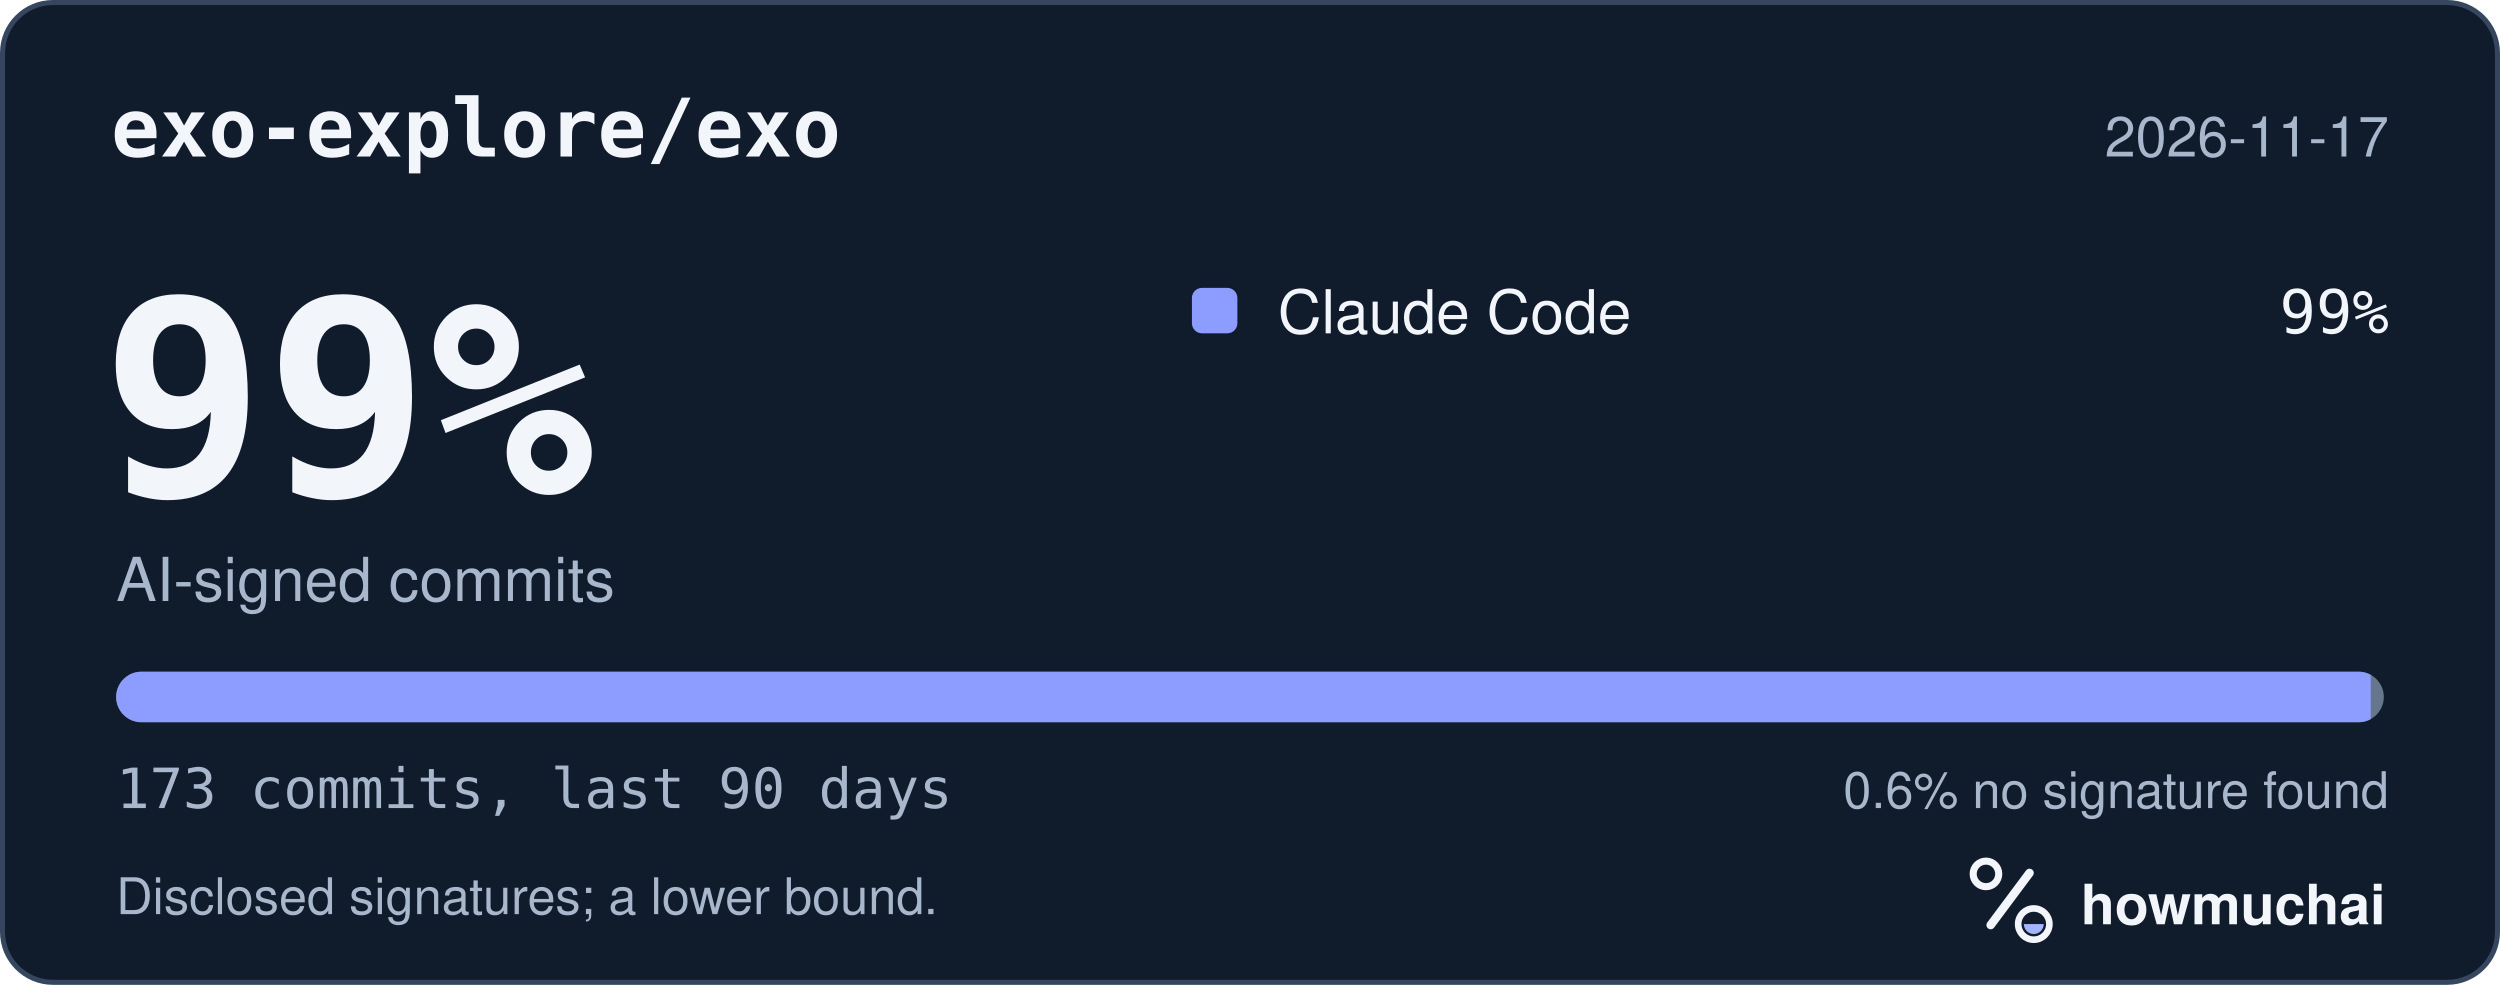
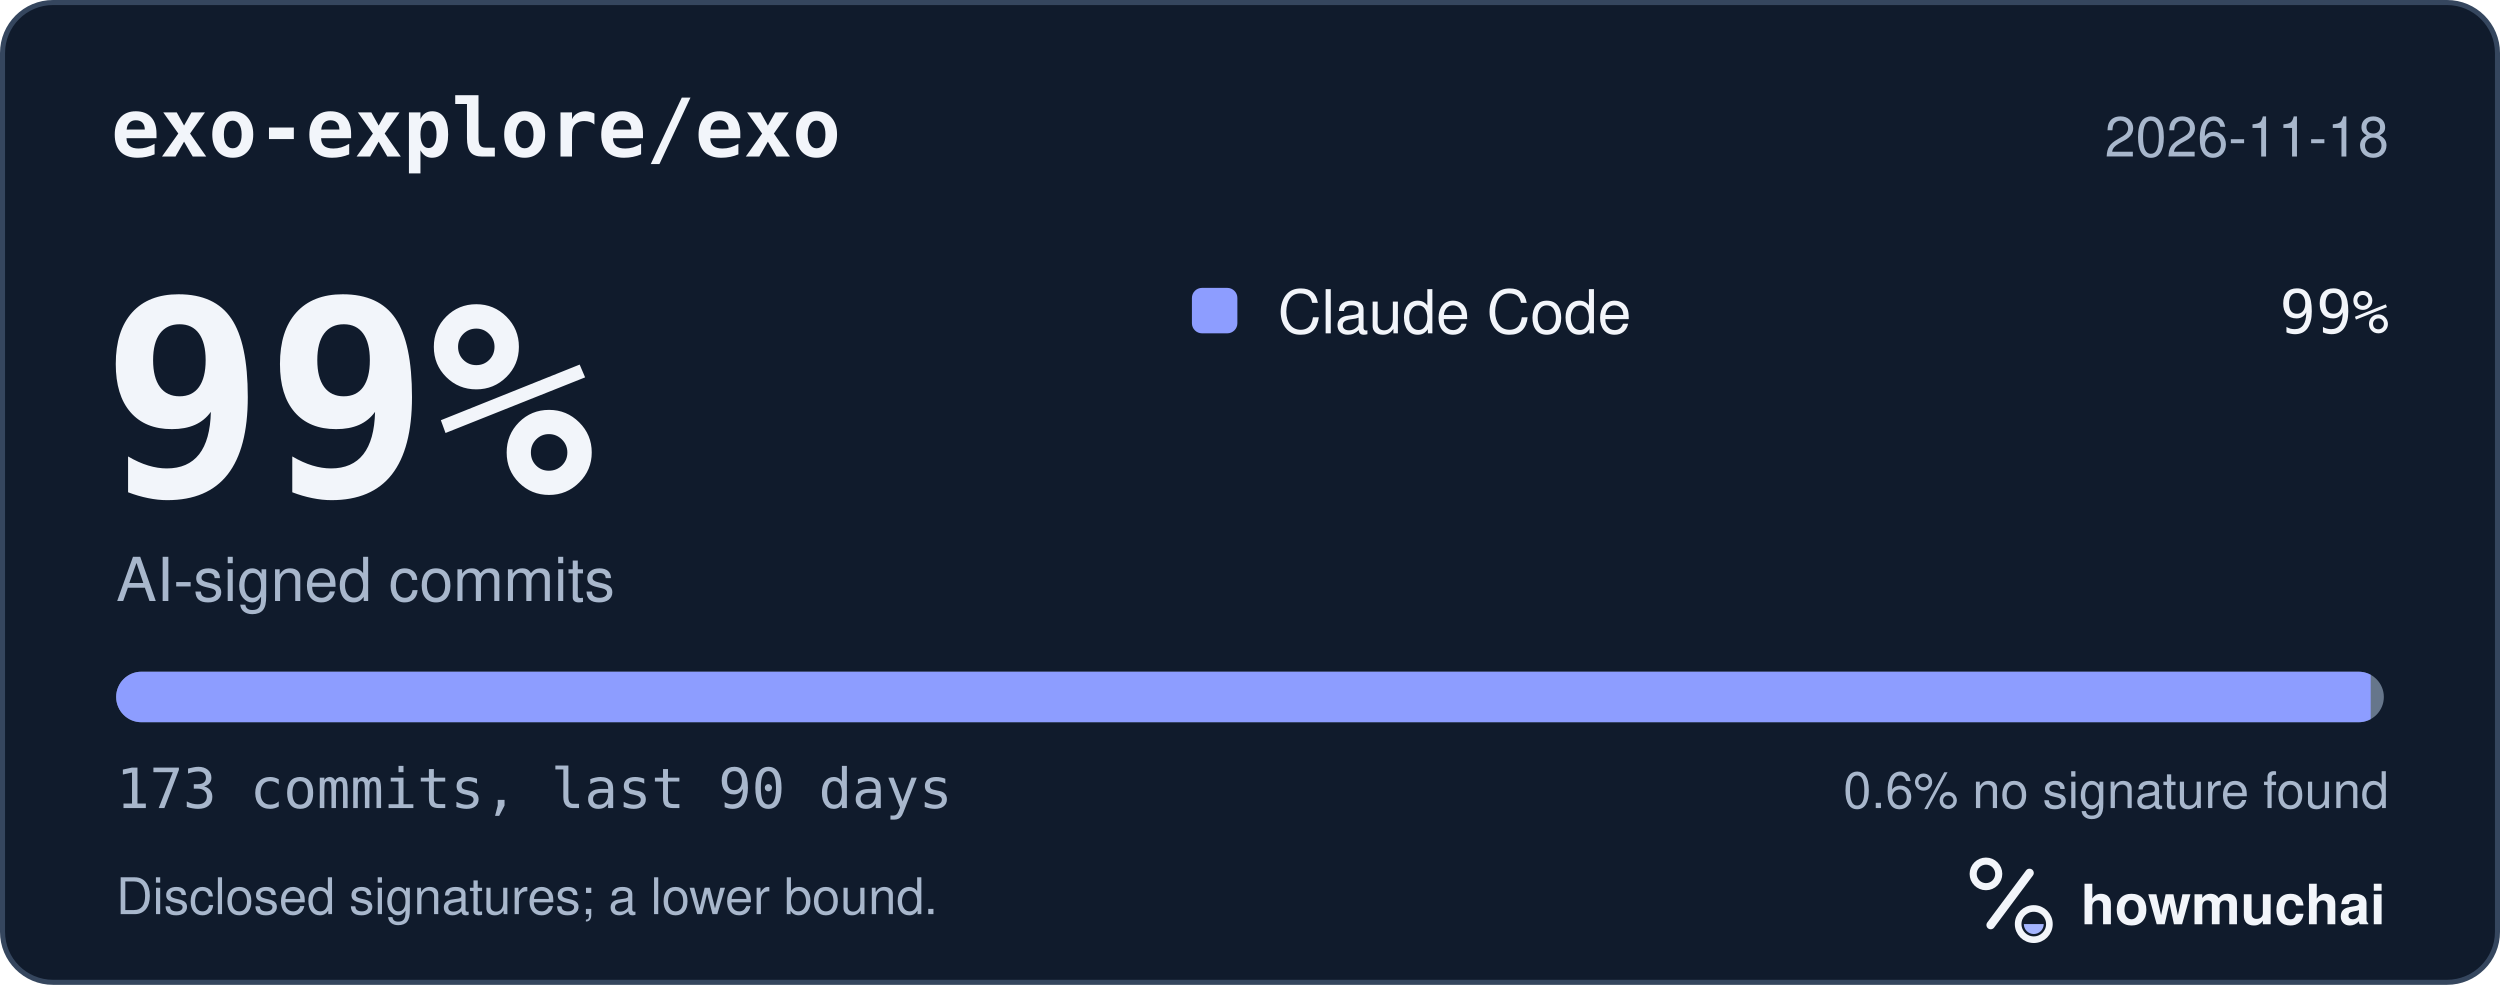
<svg xmlns="http://www.w3.org/2000/svg" width="495" height="195" viewBox="0 0 495 195" role="img" aria-labelledby="hm-t hm-d">
  <rect x="0.5" y="0.5" width="494" height="194" rx="10" fill="#101B2C" stroke="#35465E" />
  <text x="22" y="31" fill="#F2F5FA" font-family="ui-monospace, SF Mono, Menlo, Consolas, IBM Plex Mono, monospace" font-size="16" font-weight="600">exo-explore/exo</text>
-   <text x="473" y="31" fill="#A8B7CC" font-family="-apple-system, BlinkMacSystemFont, Segoe UI, Helvetica, Arial, Fira Sans, sans-serif" font-size="11" text-anchor="end">2026-11-17</text>
+   <text x="473" y="31" fill="#A8B7CC" font-family="-apple-system, BlinkMacSystemFont, Segoe UI, Helvetica, Arial, Fira Sans, sans-serif" font-size="11" text-anchor="end">2026-11-18</text>
  <text x="20" y="98" fill="#F2F5FA" font-family="ui-monospace, SF Mono, Menlo, Consolas, IBM Plex Mono, monospace" font-size="54" font-weight="700">99%</text>
  <text x="23" y="119" fill="#A8B7CC" font-family="-apple-system, BlinkMacSystemFont, Segoe UI, Helvetica, Arial, Fira Sans, sans-serif" font-size="12">AI-signed commits</text>
  <rect x="236" y="57" width="9" height="9" rx="2" fill="#8D9DFF" />
  <text x="253" y="66" fill="#F2F5FA" font-family="-apple-system, BlinkMacSystemFont, Segoe UI, Helvetica, Arial, Fira Sans, sans-serif" font-size="12">Claude Code</text>
  <text x="473" y="66" fill="#F2F5FA" font-family="ui-monospace, SF Mono, Menlo, Consolas, IBM Plex Mono, monospace" font-size="12" text-anchor="end">99%</text>
  <defs>
    <clipPath id="hm-bar">
      <rect x="23" y="133" width="449" height="10" rx="5" />
    </clipPath>
  </defs>
  <rect x="23" y="133" width="449" height="10" rx="5" fill="#66768B" />
  <g clip-path="url(#hm-bar)">
    <rect x="23.00" y="133" width="446.40" height="10" fill="#8D9DFF" />
  </g>
  <text x="23" y="160" fill="#A8B7CC" font-family="ui-monospace, SF Mono, Menlo, Consolas, IBM Plex Mono, monospace" font-size="11">173 commits, last 90 days</text>
  <text x="473" y="160" fill="#A8B7CC" font-family="-apple-system, BlinkMacSystemFont, Segoe UI, Helvetica, Arial, Fira Sans, sans-serif" font-size="10" text-anchor="end">0.6% no signature found</text>
  <text x="23" y="181" fill="#A8B7CC" font-family="-apple-system, BlinkMacSystemFont, Segoe UI, Helvetica, Arial, Fira Sans, sans-serif" font-size="10">Disclosed signatures; a lower bound.</text>
  <g transform="translate(386 166) scale(0.046875)">
    <circle cx="154" cy="150" r="54" fill="none" stroke="#F2F5FA" stroke-width="30" />
    <path d="M174 366 338 146" fill="none" stroke="#F2F5FA" stroke-width="36" stroke-linecap="round" />
    <circle cx="356" cy="362" r="66" fill="none" stroke="#F2F5FA" stroke-width="28" />
    <path d="M314 362a42 42 0 0 0 84 0Z" fill="#A4B5FF" />
  </g>
  <text x="412" y="183" fill="#F2F5FA" font-family="-apple-system, BlinkMacSystemFont, Segoe UI, Helvetica, Arial, Fira Sans, sans-serif" font-size="11" font-weight="650">howmuchai</text>
</svg>
